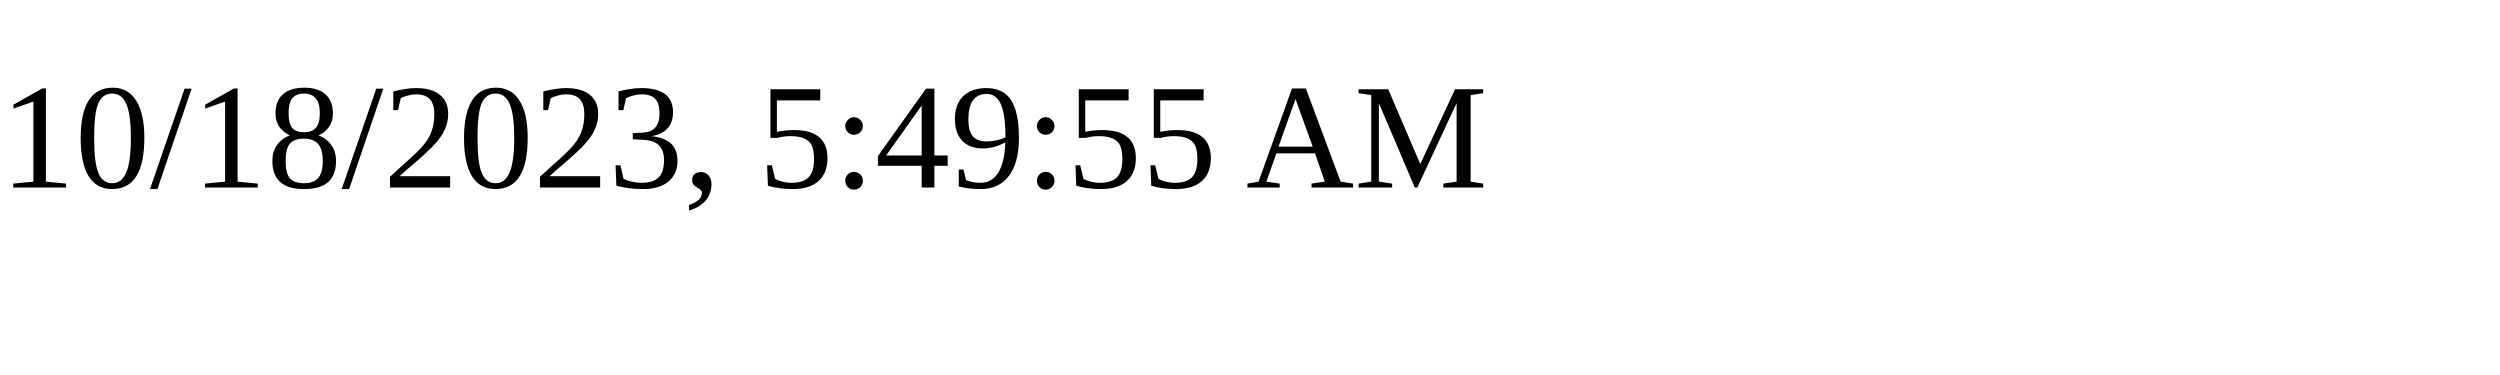
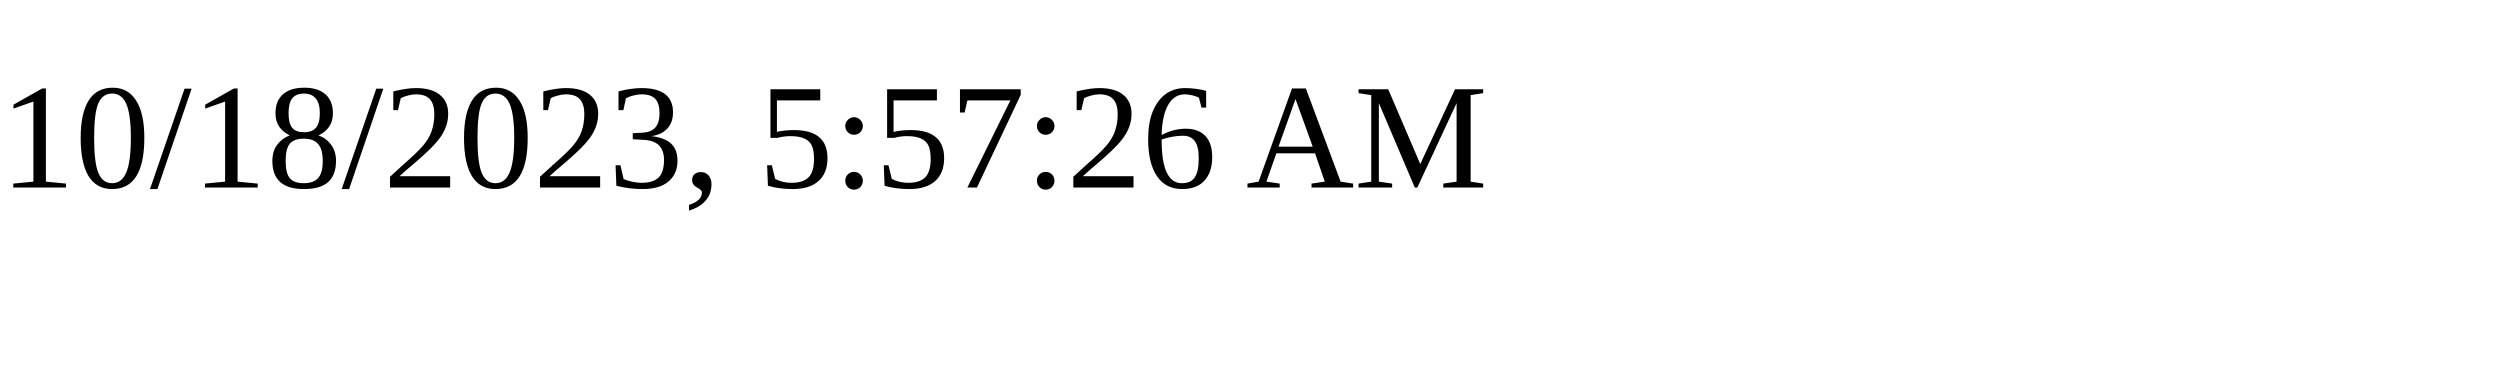
<svg xmlns="http://www.w3.org/2000/svg" height="30" width="200">
-   <text x="0" y="15">10/18/2023, 5:49:55 AM</text>
+   <text x="0" y="15">10/18/2023, 5:57:26 AM</text>
</svg>
